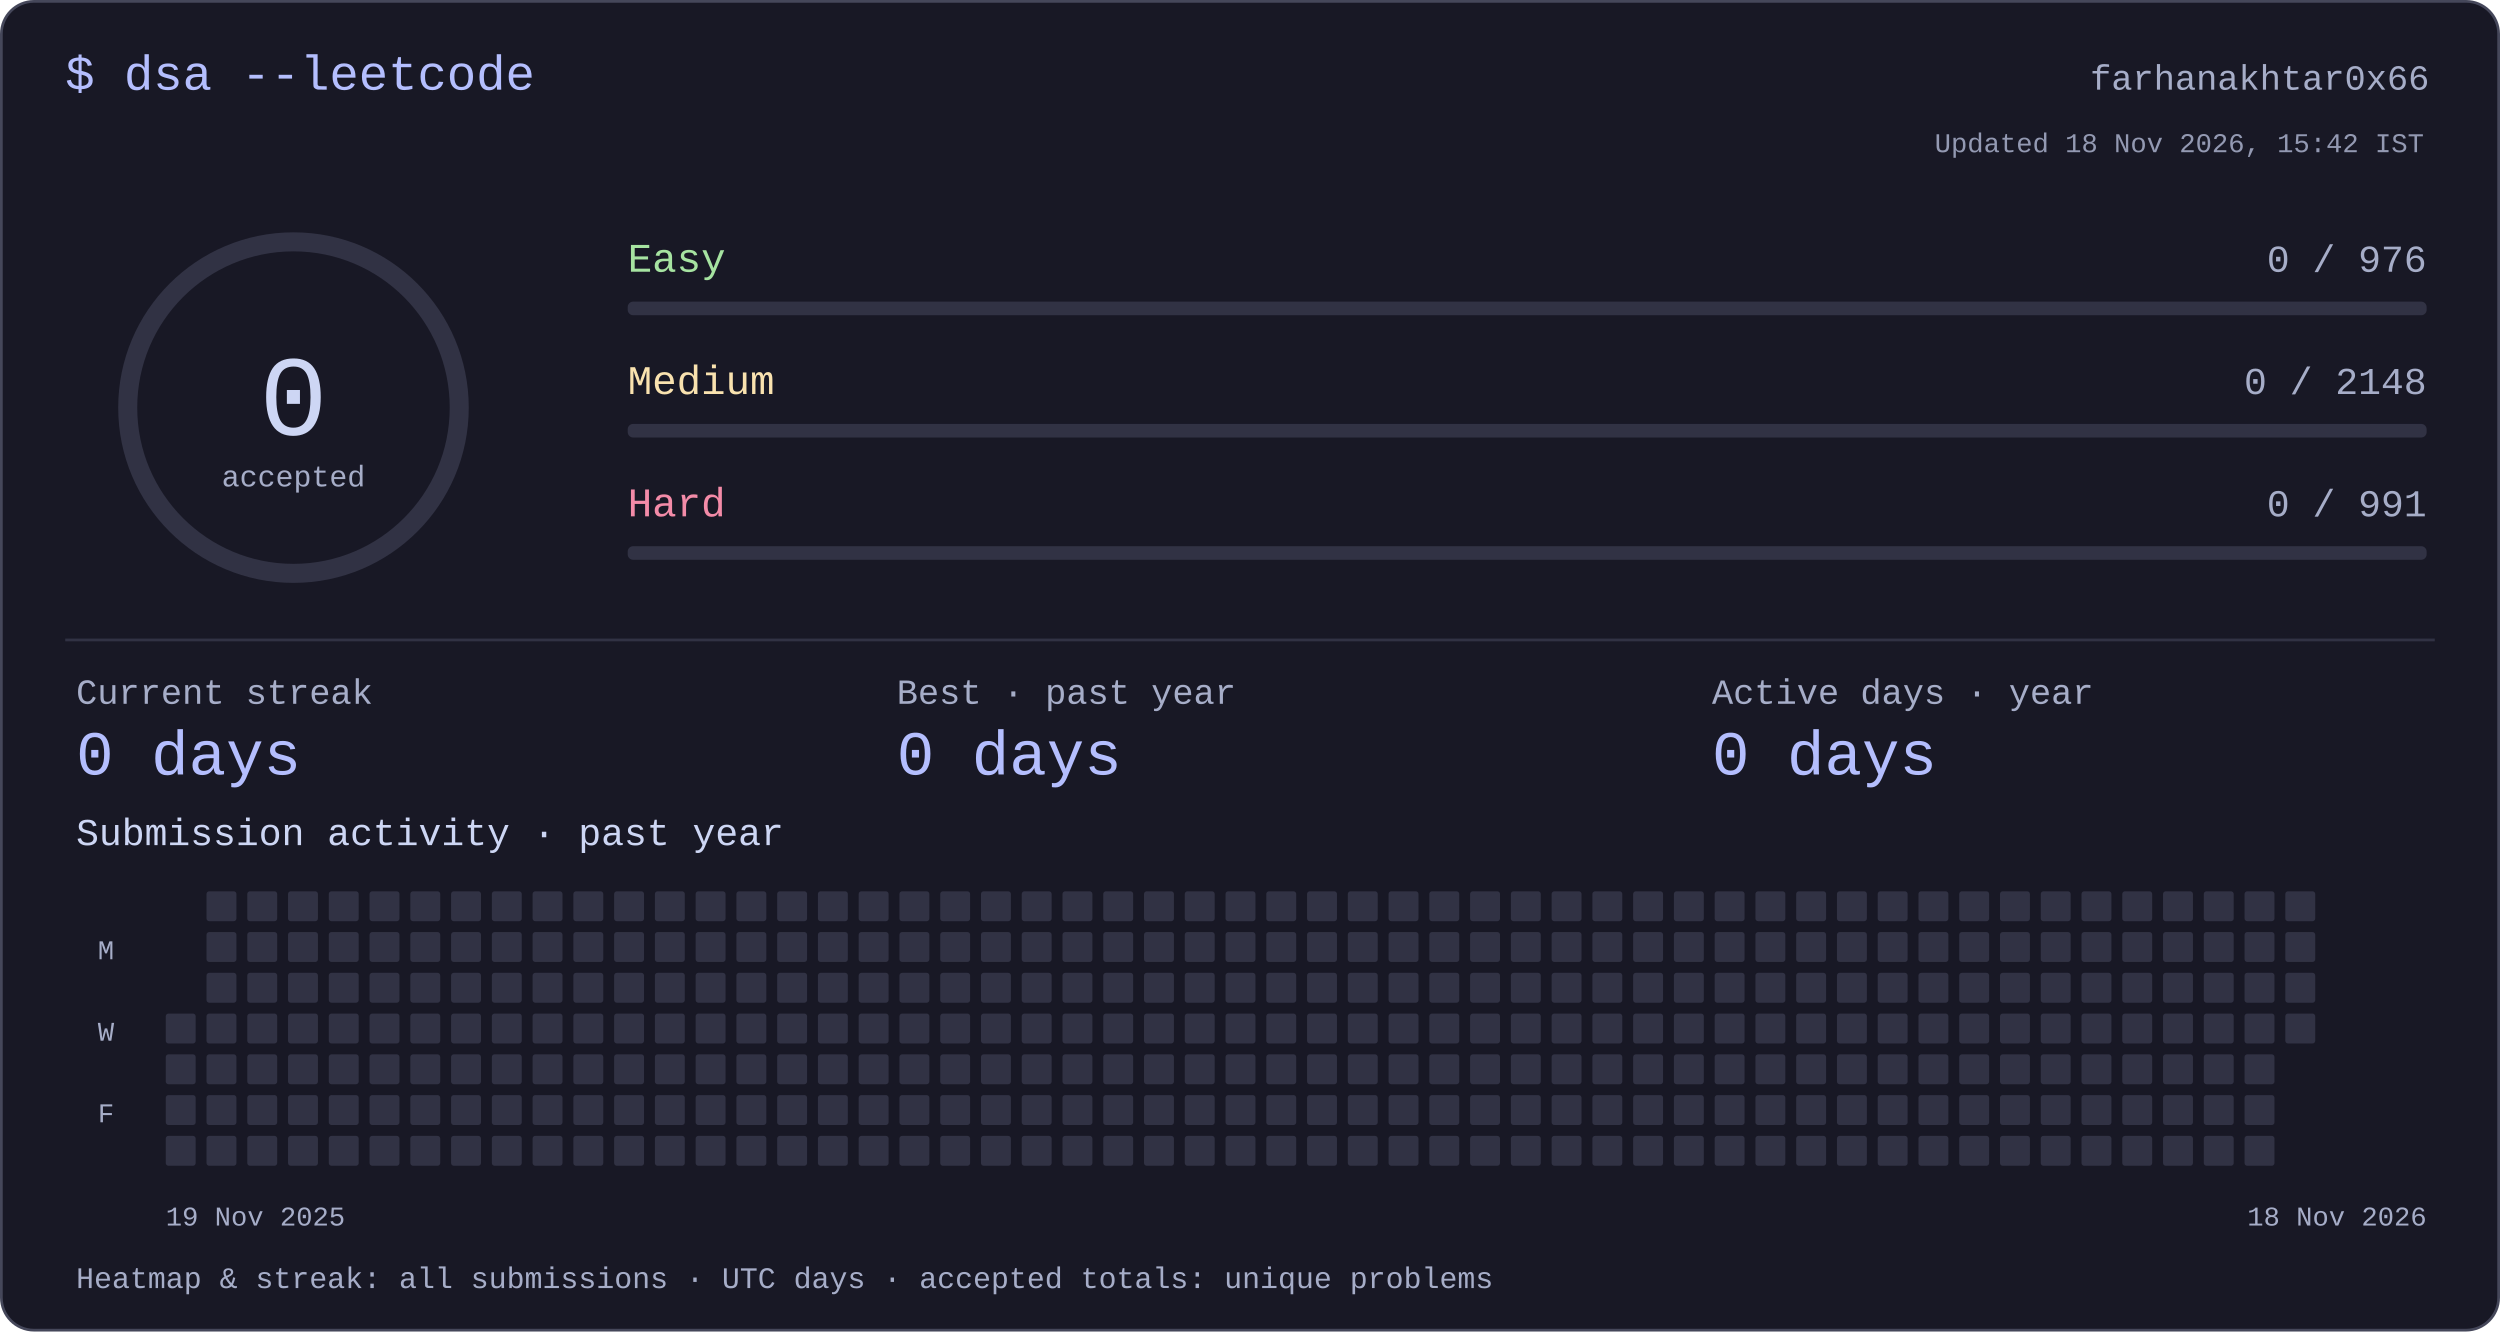
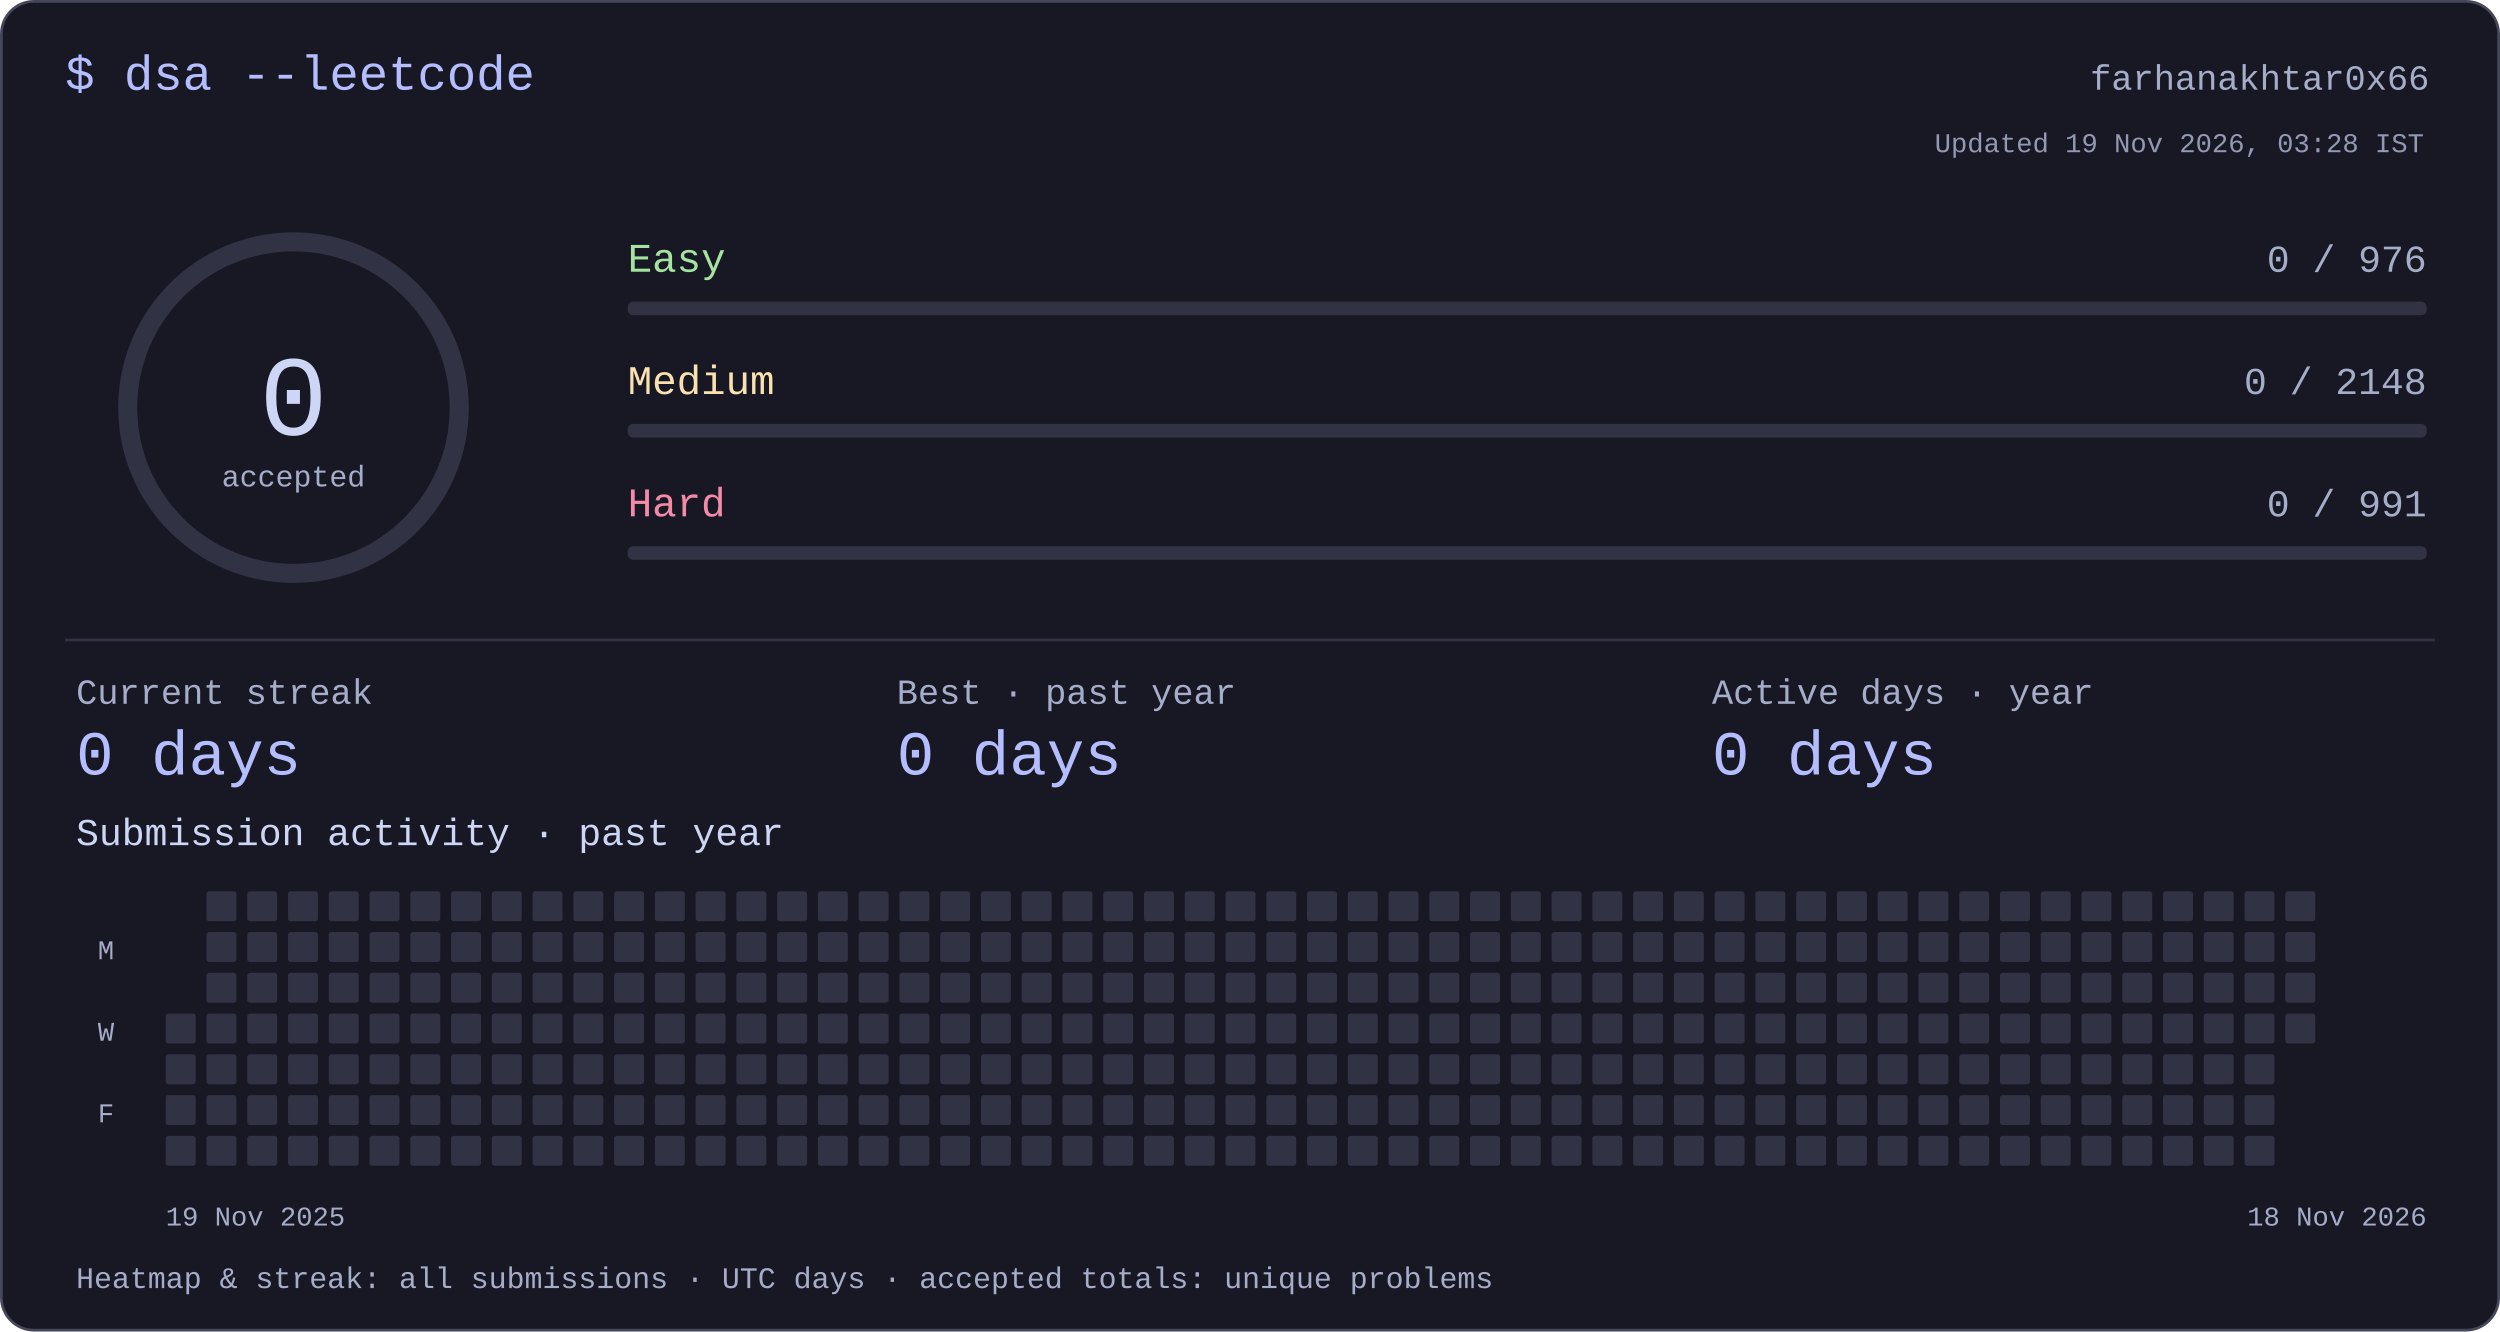
<svg xmlns="http://www.w3.org/2000/svg" width="920" height="490" viewBox="0 0 920 490" role="img" aria-labelledby="title desc">
  <style>text{font-family:ui-monospace,"SFMono-Regular",Consolas,"Liberation Mono",monospace;fill:#cdd6f4}</style>
  <rect x=".5" y=".5" width="919" height="489" rx="12" fill="#181825" stroke="#45475a" />
  <text x="24" y="33" font-size="18" text-anchor="start" style="fill:#b4befe">$ dsa --leetcode</text>
  <text x="894" y="33" font-size="13" text-anchor="end" style="fill:#a6adc8">farhanakhtar0x66</text>
  <circle cx="108" cy="150" r="61" fill="none" stroke="#313244" stroke-width="7" />
  <text x="108" y="160" font-size="42" text-anchor="middle" style="fill:#cdd6f4">0</text>
  <text x="108" y="179" font-size="11" text-anchor="middle" style="fill:#a6adc8">accepted</text>
  <text x="231" y="100" font-size="15" text-anchor="start" style="fill:#a6e3a1">Easy</text>
  <text x="893" y="100" font-size="14" text-anchor="end" style="fill:#a6adc8">0 / 976</text>
  <rect x="231" y="111" width="662" height="5" rx="2" fill="#313244" />
  <text x="231" y="145" font-size="15" text-anchor="start" style="fill:#f9e2af">Medium</text>
  <text x="893" y="145" font-size="14" text-anchor="end" style="fill:#a6adc8">0 / 2148</text>
  <rect x="231" y="156" width="662" height="5" rx="2" fill="#313244" />
  <text x="231" y="190" font-size="15" text-anchor="start" style="fill:#f38ba8">Hard</text>
  <text x="893" y="190" font-size="14" text-anchor="end" style="fill:#a6adc8">0 / 991</text>
  <rect x="231" y="201" width="662" height="5" rx="2" fill="#313244" />
  <rect x="24" y="235" width="872" height="1" rx="0" fill="#313244" />
  <text x="28" y="259" font-size="13" text-anchor="start" style="fill:#a6adc8">Current streak</text>
  <text x="28" y="285" font-size="23" text-anchor="start" style="fill:#b4befe">0 days</text>
  <text x="330" y="259" font-size="13" text-anchor="start" style="fill:#a6adc8">Best · past year</text>
  <text x="330" y="285" font-size="23" text-anchor="start" style="fill:#b4befe">0 days</text>
  <text x="630" y="259" font-size="13" text-anchor="start" style="fill:#a6adc8">Active days · year</text>
  <text x="630" y="285" font-size="23" text-anchor="start" style="fill:#b4befe">0 days</text>
  <text x="28" y="311" font-size="14" text-anchor="start" style="fill:#cdd6f4">Submission activity · past year</text>
  <rect x="61" y="373" width="11" height="11" rx="1" fill="#313244" />
  <rect x="61" y="388" width="11" height="11" rx="1" fill="#313244" />
  <rect x="61" y="403" width="11" height="11" rx="1" fill="#313244" />
  <rect x="61" y="418" width="11" height="11" rx="1" fill="#313244" />
  <rect x="76" y="328" width="11" height="11" rx="1" fill="#313244" />
  <rect x="76" y="343" width="11" height="11" rx="1" fill="#313244" />
  <rect x="76" y="358" width="11" height="11" rx="1" fill="#313244" />
  <rect x="76" y="373" width="11" height="11" rx="1" fill="#313244" />
  <rect x="76" y="388" width="11" height="11" rx="1" fill="#313244" />
  <rect x="76" y="403" width="11" height="11" rx="1" fill="#313244" />
  <rect x="76" y="418" width="11" height="11" rx="1" fill="#313244" />
  <rect x="91" y="328" width="11" height="11" rx="1" fill="#313244" />
  <rect x="91" y="343" width="11" height="11" rx="1" fill="#313244" />
  <rect x="91" y="358" width="11" height="11" rx="1" fill="#313244" />
  <rect x="91" y="373" width="11" height="11" rx="1" fill="#313244" />
  <rect x="91" y="388" width="11" height="11" rx="1" fill="#313244" />
  <rect x="91" y="403" width="11" height="11" rx="1" fill="#313244" />
  <rect x="91" y="418" width="11" height="11" rx="1" fill="#313244" />
  <rect x="106" y="328" width="11" height="11" rx="1" fill="#313244" />
  <rect x="106" y="343" width="11" height="11" rx="1" fill="#313244" />
  <rect x="106" y="358" width="11" height="11" rx="1" fill="#313244" />
  <rect x="106" y="373" width="11" height="11" rx="1" fill="#313244" />
  <rect x="106" y="388" width="11" height="11" rx="1" fill="#313244" />
  <rect x="106" y="403" width="11" height="11" rx="1" fill="#313244" />
  <rect x="106" y="418" width="11" height="11" rx="1" fill="#313244" />
  <rect x="121" y="328" width="11" height="11" rx="1" fill="#313244" />
  <rect x="121" y="343" width="11" height="11" rx="1" fill="#313244" />
  <rect x="121" y="358" width="11" height="11" rx="1" fill="#313244" />
  <rect x="121" y="373" width="11" height="11" rx="1" fill="#313244" />
  <rect x="121" y="388" width="11" height="11" rx="1" fill="#313244" />
  <rect x="121" y="403" width="11" height="11" rx="1" fill="#313244" />
  <rect x="121" y="418" width="11" height="11" rx="1" fill="#313244" />
  <rect x="136" y="328" width="11" height="11" rx="1" fill="#313244" />
  <rect x="136" y="343" width="11" height="11" rx="1" fill="#313244" />
  <rect x="136" y="358" width="11" height="11" rx="1" fill="#313244" />
  <rect x="136" y="373" width="11" height="11" rx="1" fill="#313244" />
  <rect x="136" y="388" width="11" height="11" rx="1" fill="#313244" />
  <rect x="136" y="403" width="11" height="11" rx="1" fill="#313244" />
  <rect x="136" y="418" width="11" height="11" rx="1" fill="#313244" />
  <rect x="151" y="328" width="11" height="11" rx="1" fill="#313244" />
  <rect x="151" y="343" width="11" height="11" rx="1" fill="#313244" />
  <rect x="151" y="358" width="11" height="11" rx="1" fill="#313244" />
  <rect x="151" y="373" width="11" height="11" rx="1" fill="#313244" />
  <rect x="151" y="388" width="11" height="11" rx="1" fill="#313244" />
  <rect x="151" y="403" width="11" height="11" rx="1" fill="#313244" />
  <rect x="151" y="418" width="11" height="11" rx="1" fill="#313244" />
  <rect x="166" y="328" width="11" height="11" rx="1" fill="#313244" />
  <rect x="166" y="343" width="11" height="11" rx="1" fill="#313244" />
  <rect x="166" y="358" width="11" height="11" rx="1" fill="#313244" />
  <rect x="166" y="373" width="11" height="11" rx="1" fill="#313244" />
  <rect x="166" y="388" width="11" height="11" rx="1" fill="#313244" />
  <rect x="166" y="403" width="11" height="11" rx="1" fill="#313244" />
  <rect x="166" y="418" width="11" height="11" rx="1" fill="#313244" />
  <rect x="181" y="328" width="11" height="11" rx="1" fill="#313244" />
  <rect x="181" y="343" width="11" height="11" rx="1" fill="#313244" />
  <rect x="181" y="358" width="11" height="11" rx="1" fill="#313244" />
  <rect x="181" y="373" width="11" height="11" rx="1" fill="#313244" />
  <rect x="181" y="388" width="11" height="11" rx="1" fill="#313244" />
  <rect x="181" y="403" width="11" height="11" rx="1" fill="#313244" />
  <rect x="181" y="418" width="11" height="11" rx="1" fill="#313244" />
  <rect x="196" y="328" width="11" height="11" rx="1" fill="#313244" />
  <rect x="196" y="343" width="11" height="11" rx="1" fill="#313244" />
  <rect x="196" y="358" width="11" height="11" rx="1" fill="#313244" />
  <rect x="196" y="373" width="11" height="11" rx="1" fill="#313244" />
  <rect x="196" y="388" width="11" height="11" rx="1" fill="#313244" />
  <rect x="196" y="403" width="11" height="11" rx="1" fill="#313244" />
  <rect x="196" y="418" width="11" height="11" rx="1" fill="#313244" />
  <rect x="211" y="328" width="11" height="11" rx="1" fill="#313244" />
  <rect x="211" y="343" width="11" height="11" rx="1" fill="#313244" />
  <rect x="211" y="358" width="11" height="11" rx="1" fill="#313244" />
  <rect x="211" y="373" width="11" height="11" rx="1" fill="#313244" />
  <rect x="211" y="388" width="11" height="11" rx="1" fill="#313244" />
  <rect x="211" y="403" width="11" height="11" rx="1" fill="#313244" />
  <rect x="211" y="418" width="11" height="11" rx="1" fill="#313244" />
  <rect x="226" y="328" width="11" height="11" rx="1" fill="#313244" />
  <rect x="226" y="343" width="11" height="11" rx="1" fill="#313244" />
  <rect x="226" y="358" width="11" height="11" rx="1" fill="#313244" />
  <rect x="226" y="373" width="11" height="11" rx="1" fill="#313244" />
  <rect x="226" y="388" width="11" height="11" rx="1" fill="#313244" />
  <rect x="226" y="403" width="11" height="11" rx="1" fill="#313244" />
  <rect x="226" y="418" width="11" height="11" rx="1" fill="#313244" />
  <rect x="241" y="328" width="11" height="11" rx="1" fill="#313244" />
  <rect x="241" y="343" width="11" height="11" rx="1" fill="#313244" />
  <rect x="241" y="358" width="11" height="11" rx="1" fill="#313244" />
  <rect x="241" y="373" width="11" height="11" rx="1" fill="#313244" />
  <rect x="241" y="388" width="11" height="11" rx="1" fill="#313244" />
  <rect x="241" y="403" width="11" height="11" rx="1" fill="#313244" />
  <rect x="241" y="418" width="11" height="11" rx="1" fill="#313244" />
  <rect x="256" y="328" width="11" height="11" rx="1" fill="#313244" />
  <rect x="256" y="343" width="11" height="11" rx="1" fill="#313244" />
  <rect x="256" y="358" width="11" height="11" rx="1" fill="#313244" />
  <rect x="256" y="373" width="11" height="11" rx="1" fill="#313244" />
  <rect x="256" y="388" width="11" height="11" rx="1" fill="#313244" />
  <rect x="256" y="403" width="11" height="11" rx="1" fill="#313244" />
  <rect x="256" y="418" width="11" height="11" rx="1" fill="#313244" />
  <rect x="271" y="328" width="11" height="11" rx="1" fill="#313244" />
  <rect x="271" y="343" width="11" height="11" rx="1" fill="#313244" />
  <rect x="271" y="358" width="11" height="11" rx="1" fill="#313244" />
  <rect x="271" y="373" width="11" height="11" rx="1" fill="#313244" />
  <rect x="271" y="388" width="11" height="11" rx="1" fill="#313244" />
  <rect x="271" y="403" width="11" height="11" rx="1" fill="#313244" />
  <rect x="271" y="418" width="11" height="11" rx="1" fill="#313244" />
  <rect x="286" y="328" width="11" height="11" rx="1" fill="#313244" />
  <rect x="286" y="343" width="11" height="11" rx="1" fill="#313244" />
  <rect x="286" y="358" width="11" height="11" rx="1" fill="#313244" />
  <rect x="286" y="373" width="11" height="11" rx="1" fill="#313244" />
  <rect x="286" y="388" width="11" height="11" rx="1" fill="#313244" />
  <rect x="286" y="403" width="11" height="11" rx="1" fill="#313244" />
  <rect x="286" y="418" width="11" height="11" rx="1" fill="#313244" />
  <rect x="301" y="328" width="11" height="11" rx="1" fill="#313244" />
  <rect x="301" y="343" width="11" height="11" rx="1" fill="#313244" />
  <rect x="301" y="358" width="11" height="11" rx="1" fill="#313244" />
  <rect x="301" y="373" width="11" height="11" rx="1" fill="#313244" />
  <rect x="301" y="388" width="11" height="11" rx="1" fill="#313244" />
  <rect x="301" y="403" width="11" height="11" rx="1" fill="#313244" />
  <rect x="301" y="418" width="11" height="11" rx="1" fill="#313244" />
  <rect x="316" y="328" width="11" height="11" rx="1" fill="#313244" />
  <rect x="316" y="343" width="11" height="11" rx="1" fill="#313244" />
  <rect x="316" y="358" width="11" height="11" rx="1" fill="#313244" />
  <rect x="316" y="373" width="11" height="11" rx="1" fill="#313244" />
  <rect x="316" y="388" width="11" height="11" rx="1" fill="#313244" />
  <rect x="316" y="403" width="11" height="11" rx="1" fill="#313244" />
  <rect x="316" y="418" width="11" height="11" rx="1" fill="#313244" />
  <rect x="331" y="328" width="11" height="11" rx="1" fill="#313244" />
  <rect x="331" y="343" width="11" height="11" rx="1" fill="#313244" />
  <rect x="331" y="358" width="11" height="11" rx="1" fill="#313244" />
  <rect x="331" y="373" width="11" height="11" rx="1" fill="#313244" />
  <rect x="331" y="388" width="11" height="11" rx="1" fill="#313244" />
  <rect x="331" y="403" width="11" height="11" rx="1" fill="#313244" />
  <rect x="331" y="418" width="11" height="11" rx="1" fill="#313244" />
  <rect x="346" y="328" width="11" height="11" rx="1" fill="#313244" />
  <rect x="346" y="343" width="11" height="11" rx="1" fill="#313244" />
  <rect x="346" y="358" width="11" height="11" rx="1" fill="#313244" />
  <rect x="346" y="373" width="11" height="11" rx="1" fill="#313244" />
  <rect x="346" y="388" width="11" height="11" rx="1" fill="#313244" />
  <rect x="346" y="403" width="11" height="11" rx="1" fill="#313244" />
  <rect x="346" y="418" width="11" height="11" rx="1" fill="#313244" />
  <rect x="361" y="328" width="11" height="11" rx="1" fill="#313244" />
  <rect x="361" y="343" width="11" height="11" rx="1" fill="#313244" />
  <rect x="361" y="358" width="11" height="11" rx="1" fill="#313244" />
  <rect x="361" y="373" width="11" height="11" rx="1" fill="#313244" />
  <rect x="361" y="388" width="11" height="11" rx="1" fill="#313244" />
  <rect x="361" y="403" width="11" height="11" rx="1" fill="#313244" />
  <rect x="361" y="418" width="11" height="11" rx="1" fill="#313244" />
  <rect x="376" y="328" width="11" height="11" rx="1" fill="#313244" />
  <rect x="376" y="343" width="11" height="11" rx="1" fill="#313244" />
  <rect x="376" y="358" width="11" height="11" rx="1" fill="#313244" />
  <rect x="376" y="373" width="11" height="11" rx="1" fill="#313244" />
  <rect x="376" y="388" width="11" height="11" rx="1" fill="#313244" />
  <rect x="376" y="403" width="11" height="11" rx="1" fill="#313244" />
  <rect x="376" y="418" width="11" height="11" rx="1" fill="#313244" />
  <rect x="391" y="328" width="11" height="11" rx="1" fill="#313244" />
  <rect x="391" y="343" width="11" height="11" rx="1" fill="#313244" />
  <rect x="391" y="358" width="11" height="11" rx="1" fill="#313244" />
  <rect x="391" y="373" width="11" height="11" rx="1" fill="#313244" />
  <rect x="391" y="388" width="11" height="11" rx="1" fill="#313244" />
  <rect x="391" y="403" width="11" height="11" rx="1" fill="#313244" />
  <rect x="391" y="418" width="11" height="11" rx="1" fill="#313244" />
  <rect x="406" y="328" width="11" height="11" rx="1" fill="#313244" />
  <rect x="406" y="343" width="11" height="11" rx="1" fill="#313244" />
  <rect x="406" y="358" width="11" height="11" rx="1" fill="#313244" />
  <rect x="406" y="373" width="11" height="11" rx="1" fill="#313244" />
  <rect x="406" y="388" width="11" height="11" rx="1" fill="#313244" />
  <rect x="406" y="403" width="11" height="11" rx="1" fill="#313244" />
  <rect x="406" y="418" width="11" height="11" rx="1" fill="#313244" />
  <rect x="421" y="328" width="11" height="11" rx="1" fill="#313244" />
  <rect x="421" y="343" width="11" height="11" rx="1" fill="#313244" />
  <rect x="421" y="358" width="11" height="11" rx="1" fill="#313244" />
  <rect x="421" y="373" width="11" height="11" rx="1" fill="#313244" />
  <rect x="421" y="388" width="11" height="11" rx="1" fill="#313244" />
  <rect x="421" y="403" width="11" height="11" rx="1" fill="#313244" />
  <rect x="421" y="418" width="11" height="11" rx="1" fill="#313244" />
  <rect x="436" y="328" width="11" height="11" rx="1" fill="#313244" />
  <rect x="436" y="343" width="11" height="11" rx="1" fill="#313244" />
  <rect x="436" y="358" width="11" height="11" rx="1" fill="#313244" />
  <rect x="436" y="373" width="11" height="11" rx="1" fill="#313244" />
  <rect x="436" y="388" width="11" height="11" rx="1" fill="#313244" />
  <rect x="436" y="403" width="11" height="11" rx="1" fill="#313244" />
  <rect x="436" y="418" width="11" height="11" rx="1" fill="#313244" />
  <rect x="451" y="328" width="11" height="11" rx="1" fill="#313244" />
  <rect x="451" y="343" width="11" height="11" rx="1" fill="#313244" />
  <rect x="451" y="358" width="11" height="11" rx="1" fill="#313244" />
  <rect x="451" y="373" width="11" height="11" rx="1" fill="#313244" />
  <rect x="451" y="388" width="11" height="11" rx="1" fill="#313244" />
  <rect x="451" y="403" width="11" height="11" rx="1" fill="#313244" />
  <rect x="451" y="418" width="11" height="11" rx="1" fill="#313244" />
  <rect x="466" y="328" width="11" height="11" rx="1" fill="#313244" />
  <rect x="466" y="343" width="11" height="11" rx="1" fill="#313244" />
  <rect x="466" y="358" width="11" height="11" rx="1" fill="#313244" />
  <rect x="466" y="373" width="11" height="11" rx="1" fill="#313244" />
  <rect x="466" y="388" width="11" height="11" rx="1" fill="#313244" />
  <rect x="466" y="403" width="11" height="11" rx="1" fill="#313244" />
  <rect x="466" y="418" width="11" height="11" rx="1" fill="#313244" />
  <rect x="481" y="328" width="11" height="11" rx="1" fill="#313244" />
  <rect x="481" y="343" width="11" height="11" rx="1" fill="#313244" />
  <rect x="481" y="358" width="11" height="11" rx="1" fill="#313244" />
  <rect x="481" y="373" width="11" height="11" rx="1" fill="#313244" />
  <rect x="481" y="388" width="11" height="11" rx="1" fill="#313244" />
  <rect x="481" y="403" width="11" height="11" rx="1" fill="#313244" />
  <rect x="481" y="418" width="11" height="11" rx="1" fill="#313244" />
  <rect x="496" y="328" width="11" height="11" rx="1" fill="#313244" />
  <rect x="496" y="343" width="11" height="11" rx="1" fill="#313244" />
  <rect x="496" y="358" width="11" height="11" rx="1" fill="#313244" />
  <rect x="496" y="373" width="11" height="11" rx="1" fill="#313244" />
  <rect x="496" y="388" width="11" height="11" rx="1" fill="#313244" />
  <rect x="496" y="403" width="11" height="11" rx="1" fill="#313244" />
  <rect x="496" y="418" width="11" height="11" rx="1" fill="#313244" />
  <rect x="511" y="328" width="11" height="11" rx="1" fill="#313244" />
  <rect x="511" y="343" width="11" height="11" rx="1" fill="#313244" />
  <rect x="511" y="358" width="11" height="11" rx="1" fill="#313244" />
  <rect x="511" y="373" width="11" height="11" rx="1" fill="#313244" />
  <rect x="511" y="388" width="11" height="11" rx="1" fill="#313244" />
  <rect x="511" y="403" width="11" height="11" rx="1" fill="#313244" />
  <rect x="511" y="418" width="11" height="11" rx="1" fill="#313244" />
  <rect x="526" y="328" width="11" height="11" rx="1" fill="#313244" />
  <rect x="526" y="343" width="11" height="11" rx="1" fill="#313244" />
  <rect x="526" y="358" width="11" height="11" rx="1" fill="#313244" />
  <rect x="526" y="373" width="11" height="11" rx="1" fill="#313244" />
  <rect x="526" y="388" width="11" height="11" rx="1" fill="#313244" />
  <rect x="526" y="403" width="11" height="11" rx="1" fill="#313244" />
  <rect x="526" y="418" width="11" height="11" rx="1" fill="#313244" />
  <rect x="541" y="328" width="11" height="11" rx="1" fill="#313244" />
  <rect x="541" y="343" width="11" height="11" rx="1" fill="#313244" />
  <rect x="541" y="358" width="11" height="11" rx="1" fill="#313244" />
  <rect x="541" y="373" width="11" height="11" rx="1" fill="#313244" />
  <rect x="541" y="388" width="11" height="11" rx="1" fill="#313244" />
  <rect x="541" y="403" width="11" height="11" rx="1" fill="#313244" />
  <rect x="541" y="418" width="11" height="11" rx="1" fill="#313244" />
  <rect x="556" y="328" width="11" height="11" rx="1" fill="#313244" />
  <rect x="556" y="343" width="11" height="11" rx="1" fill="#313244" />
  <rect x="556" y="358" width="11" height="11" rx="1" fill="#313244" />
  <rect x="556" y="373" width="11" height="11" rx="1" fill="#313244" />
  <rect x="556" y="388" width="11" height="11" rx="1" fill="#313244" />
  <rect x="556" y="403" width="11" height="11" rx="1" fill="#313244" />
  <rect x="556" y="418" width="11" height="11" rx="1" fill="#313244" />
  <rect x="571" y="328" width="11" height="11" rx="1" fill="#313244" />
  <rect x="571" y="343" width="11" height="11" rx="1" fill="#313244" />
  <rect x="571" y="358" width="11" height="11" rx="1" fill="#313244" />
  <rect x="571" y="373" width="11" height="11" rx="1" fill="#313244" />
  <rect x="571" y="388" width="11" height="11" rx="1" fill="#313244" />
  <rect x="571" y="403" width="11" height="11" rx="1" fill="#313244" />
  <rect x="571" y="418" width="11" height="11" rx="1" fill="#313244" />
  <rect x="586" y="328" width="11" height="11" rx="1" fill="#313244" />
  <rect x="586" y="343" width="11" height="11" rx="1" fill="#313244" />
  <rect x="586" y="358" width="11" height="11" rx="1" fill="#313244" />
  <rect x="586" y="373" width="11" height="11" rx="1" fill="#313244" />
  <rect x="586" y="388" width="11" height="11" rx="1" fill="#313244" />
  <rect x="586" y="403" width="11" height="11" rx="1" fill="#313244" />
  <rect x="586" y="418" width="11" height="11" rx="1" fill="#313244" />
  <rect x="601" y="328" width="11" height="11" rx="1" fill="#313244" />
  <rect x="601" y="343" width="11" height="11" rx="1" fill="#313244" />
  <rect x="601" y="358" width="11" height="11" rx="1" fill="#313244" />
  <rect x="601" y="373" width="11" height="11" rx="1" fill="#313244" />
  <rect x="601" y="388" width="11" height="11" rx="1" fill="#313244" />
  <rect x="601" y="403" width="11" height="11" rx="1" fill="#313244" />
  <rect x="601" y="418" width="11" height="11" rx="1" fill="#313244" />
  <rect x="616" y="328" width="11" height="11" rx="1" fill="#313244" />
  <rect x="616" y="343" width="11" height="11" rx="1" fill="#313244" />
  <rect x="616" y="358" width="11" height="11" rx="1" fill="#313244" />
  <rect x="616" y="373" width="11" height="11" rx="1" fill="#313244" />
  <rect x="616" y="388" width="11" height="11" rx="1" fill="#313244" />
  <rect x="616" y="403" width="11" height="11" rx="1" fill="#313244" />
  <rect x="616" y="418" width="11" height="11" rx="1" fill="#313244" />
  <rect x="631" y="328" width="11" height="11" rx="1" fill="#313244" />
  <rect x="631" y="343" width="11" height="11" rx="1" fill="#313244" />
  <rect x="631" y="358" width="11" height="11" rx="1" fill="#313244" />
  <rect x="631" y="373" width="11" height="11" rx="1" fill="#313244" />
  <rect x="631" y="388" width="11" height="11" rx="1" fill="#313244" />
  <rect x="631" y="403" width="11" height="11" rx="1" fill="#313244" />
  <rect x="631" y="418" width="11" height="11" rx="1" fill="#313244" />
  <rect x="646" y="328" width="11" height="11" rx="1" fill="#313244" />
  <rect x="646" y="343" width="11" height="11" rx="1" fill="#313244" />
  <rect x="646" y="358" width="11" height="11" rx="1" fill="#313244" />
  <rect x="646" y="373" width="11" height="11" rx="1" fill="#313244" />
  <rect x="646" y="388" width="11" height="11" rx="1" fill="#313244" />
  <rect x="646" y="403" width="11" height="11" rx="1" fill="#313244" />
  <rect x="646" y="418" width="11" height="11" rx="1" fill="#313244" />
  <rect x="661" y="328" width="11" height="11" rx="1" fill="#313244" />
  <rect x="661" y="343" width="11" height="11" rx="1" fill="#313244" />
  <rect x="661" y="358" width="11" height="11" rx="1" fill="#313244" />
  <rect x="661" y="373" width="11" height="11" rx="1" fill="#313244" />
  <rect x="661" y="388" width="11" height="11" rx="1" fill="#313244" />
  <rect x="661" y="403" width="11" height="11" rx="1" fill="#313244" />
  <rect x="661" y="418" width="11" height="11" rx="1" fill="#313244" />
  <rect x="676" y="328" width="11" height="11" rx="1" fill="#313244" />
  <rect x="676" y="343" width="11" height="11" rx="1" fill="#313244" />
  <rect x="676" y="358" width="11" height="11" rx="1" fill="#313244" />
  <rect x="676" y="373" width="11" height="11" rx="1" fill="#313244" />
  <rect x="676" y="388" width="11" height="11" rx="1" fill="#313244" />
  <rect x="676" y="403" width="11" height="11" rx="1" fill="#313244" />
  <rect x="676" y="418" width="11" height="11" rx="1" fill="#313244" />
  <rect x="691" y="328" width="11" height="11" rx="1" fill="#313244" />
  <rect x="691" y="343" width="11" height="11" rx="1" fill="#313244" />
  <rect x="691" y="358" width="11" height="11" rx="1" fill="#313244" />
  <rect x="691" y="373" width="11" height="11" rx="1" fill="#313244" />
  <rect x="691" y="388" width="11" height="11" rx="1" fill="#313244" />
  <rect x="691" y="403" width="11" height="11" rx="1" fill="#313244" />
  <rect x="691" y="418" width="11" height="11" rx="1" fill="#313244" />
  <rect x="706" y="328" width="11" height="11" rx="1" fill="#313244" />
  <rect x="706" y="343" width="11" height="11" rx="1" fill="#313244" />
  <rect x="706" y="358" width="11" height="11" rx="1" fill="#313244" />
  <rect x="706" y="373" width="11" height="11" rx="1" fill="#313244" />
  <rect x="706" y="388" width="11" height="11" rx="1" fill="#313244" />
  <rect x="706" y="403" width="11" height="11" rx="1" fill="#313244" />
  <rect x="706" y="418" width="11" height="11" rx="1" fill="#313244" />
  <rect x="721" y="328" width="11" height="11" rx="1" fill="#313244" />
  <rect x="721" y="343" width="11" height="11" rx="1" fill="#313244" />
  <rect x="721" y="358" width="11" height="11" rx="1" fill="#313244" />
  <rect x="721" y="373" width="11" height="11" rx="1" fill="#313244" />
  <rect x="721" y="388" width="11" height="11" rx="1" fill="#313244" />
  <rect x="721" y="403" width="11" height="11" rx="1" fill="#313244" />
  <rect x="721" y="418" width="11" height="11" rx="1" fill="#313244" />
  <rect x="736" y="328" width="11" height="11" rx="1" fill="#313244" />
  <rect x="736" y="343" width="11" height="11" rx="1" fill="#313244" />
  <rect x="736" y="358" width="11" height="11" rx="1" fill="#313244" />
  <rect x="736" y="373" width="11" height="11" rx="1" fill="#313244" />
  <rect x="736" y="388" width="11" height="11" rx="1" fill="#313244" />
  <rect x="736" y="403" width="11" height="11" rx="1" fill="#313244" />
  <rect x="736" y="418" width="11" height="11" rx="1" fill="#313244" />
  <rect x="751" y="328" width="11" height="11" rx="1" fill="#313244" />
  <rect x="751" y="343" width="11" height="11" rx="1" fill="#313244" />
  <rect x="751" y="358" width="11" height="11" rx="1" fill="#313244" />
  <rect x="751" y="373" width="11" height="11" rx="1" fill="#313244" />
  <rect x="751" y="388" width="11" height="11" rx="1" fill="#313244" />
  <rect x="751" y="403" width="11" height="11" rx="1" fill="#313244" />
  <rect x="751" y="418" width="11" height="11" rx="1" fill="#313244" />
  <rect x="766" y="328" width="11" height="11" rx="1" fill="#313244" />
  <rect x="766" y="343" width="11" height="11" rx="1" fill="#313244" />
  <rect x="766" y="358" width="11" height="11" rx="1" fill="#313244" />
  <rect x="766" y="373" width="11" height="11" rx="1" fill="#313244" />
  <rect x="766" y="388" width="11" height="11" rx="1" fill="#313244" />
  <rect x="766" y="403" width="11" height="11" rx="1" fill="#313244" />
  <rect x="766" y="418" width="11" height="11" rx="1" fill="#313244" />
  <rect x="781" y="328" width="11" height="11" rx="1" fill="#313244" />
  <rect x="781" y="343" width="11" height="11" rx="1" fill="#313244" />
  <rect x="781" y="358" width="11" height="11" rx="1" fill="#313244" />
  <rect x="781" y="373" width="11" height="11" rx="1" fill="#313244" />
  <rect x="781" y="388" width="11" height="11" rx="1" fill="#313244" />
  <rect x="781" y="403" width="11" height="11" rx="1" fill="#313244" />
  <rect x="781" y="418" width="11" height="11" rx="1" fill="#313244" />
  <rect x="796" y="328" width="11" height="11" rx="1" fill="#313244" />
  <rect x="796" y="343" width="11" height="11" rx="1" fill="#313244" />
  <rect x="796" y="358" width="11" height="11" rx="1" fill="#313244" />
  <rect x="796" y="373" width="11" height="11" rx="1" fill="#313244" />
  <rect x="796" y="388" width="11" height="11" rx="1" fill="#313244" />
  <rect x="796" y="403" width="11" height="11" rx="1" fill="#313244" />
  <rect x="796" y="418" width="11" height="11" rx="1" fill="#313244" />
  <rect x="811" y="328" width="11" height="11" rx="1" fill="#313244" />
  <rect x="811" y="343" width="11" height="11" rx="1" fill="#313244" />
  <rect x="811" y="358" width="11" height="11" rx="1" fill="#313244" />
  <rect x="811" y="373" width="11" height="11" rx="1" fill="#313244" />
  <rect x="811" y="388" width="11" height="11" rx="1" fill="#313244" />
  <rect x="811" y="403" width="11" height="11" rx="1" fill="#313244" />
  <rect x="811" y="418" width="11" height="11" rx="1" fill="#313244" />
  <rect x="826" y="328" width="11" height="11" rx="1" fill="#313244" />
  <rect x="826" y="343" width="11" height="11" rx="1" fill="#313244" />
  <rect x="826" y="358" width="11" height="11" rx="1" fill="#313244" />
  <rect x="826" y="373" width="11" height="11" rx="1" fill="#313244" />
  <rect x="826" y="388" width="11" height="11" rx="1" fill="#313244" />
  <rect x="826" y="403" width="11" height="11" rx="1" fill="#313244" />
  <rect x="826" y="418" width="11" height="11" rx="1" fill="#313244" />
  <rect x="841" y="328" width="11" height="11" rx="1" fill="#313244" />
  <rect x="841" y="343" width="11" height="11" rx="1" fill="#313244" />
  <rect x="841" y="358" width="11" height="11" rx="1" fill="#313244" />
  <rect x="841" y="373" width="11" height="11" rx="1" fill="#313244" />
  <text x="36" y="353" font-size="10" text-anchor="start" style="fill:#a6adc8">M</text>
  <text x="36" y="383" font-size="10" text-anchor="start" style="fill:#a6adc8">W</text>
  <text x="36" y="413" font-size="10" text-anchor="start" style="fill:#a6adc8">F</text>
  <text x="61" y="451" font-size="10" text-anchor="start" style="fill:#a6adc8">19 Nov 2025</text>
  <text x="893" y="451" font-size="10" text-anchor="end" style="fill:#a6adc8">18 Nov 2026</text>
  <text x="28" y="474" font-size="11" text-anchor="start" style="fill:#a6adc8">Heatmap &amp; streak: all submissions · UTC days · accepted totals: unique problems</text>
-   <text x="892" y="56" font-size="10" text-anchor="end" style="fill:#9399b2">Updated 18 Nov 2026, 15:42 IST</text>
+   <text x="892" y="56" font-size="10" text-anchor="end" style="fill:#9399b2">Updated 19 Nov 2026, 03:28 IST</text>
</svg>
